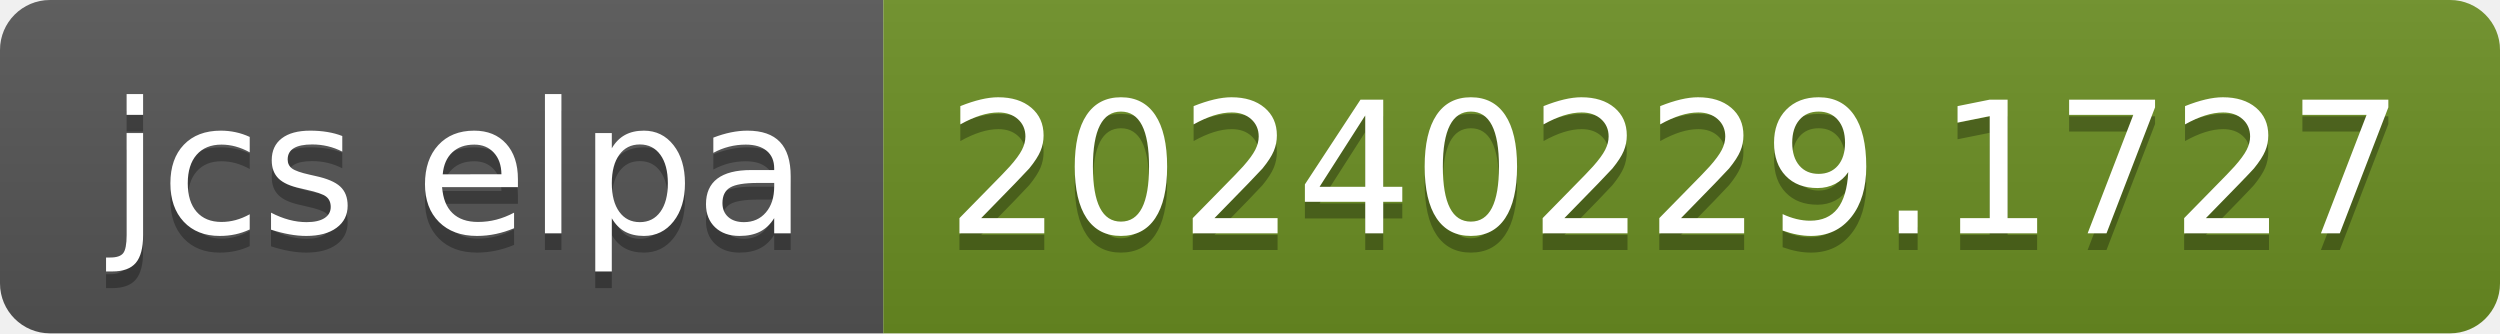
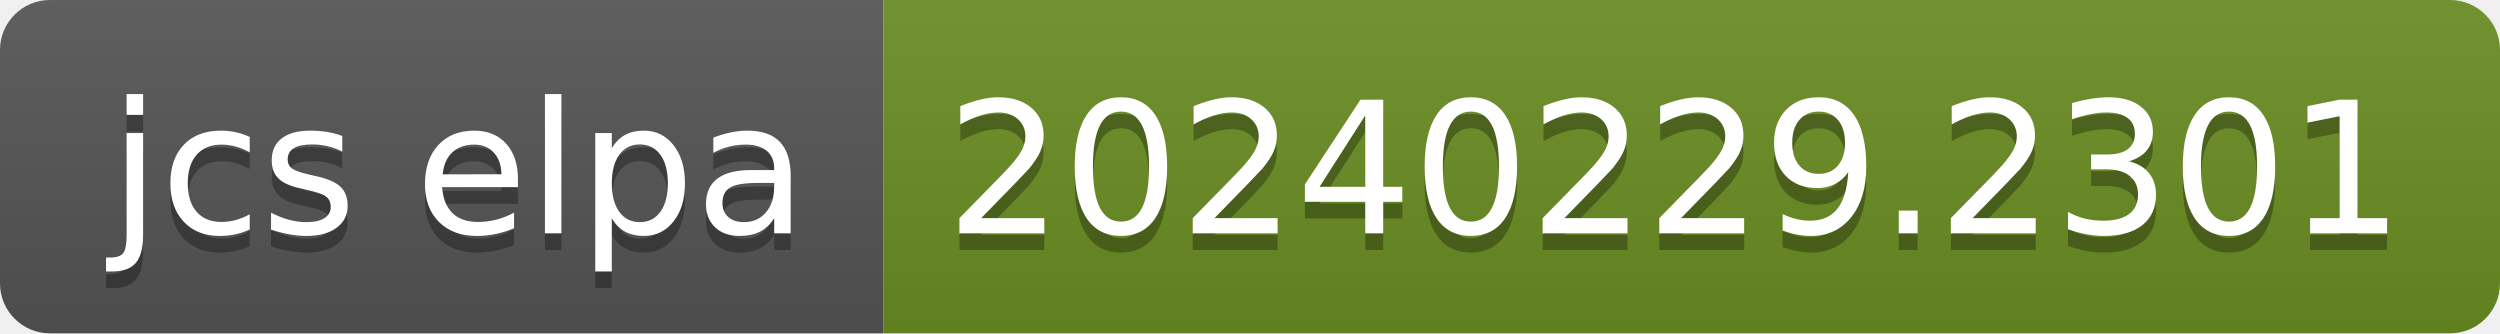
- <svg xmlns="http://www.w3.org/2000/svg" width="150" height="20" role="img" aria-label="jcs elpa: 20240229.1727">
+ <svg xmlns="http://www.w3.org/2000/svg" width="150" height="20" role="img" aria-label="jcs elpa: 20240229.2301">
  <linearGradient id="s" x2="0" y2="100%">
    <stop offset="0" stop-color="#bbb" stop-opacity=".1" />
    <stop offset="1" stop-opacity=".1" />
  </linearGradient>
  <clipPath id="r">
    <rect width="150" height="20" rx="3" fill="#fff" />
  </clipPath>
  <g clip-path="url(#r)">
    <rect width="53" height="20" fill="#555" />
    <rect x="53" width="97" height="20" fill="#6b8e23" />
    <rect width="150" height="20" fill="url(#s)" />
  </g>
  <g fill="#fff" text-anchor="middle" font-family="Verdana,Geneva,DejaVu Sans,sans-serif" text-rendering="geometricPrecision" font-size="110">
    <text aria-hidden="true" x="275" y="150" fill="#010101" fill-opacity=".3" transform="scale(.1)" textLength="430">jcs elpa</text>
    <text x="275" y="140" transform="scale(.1)" fill="#fff" textLength="430">jcs elpa</text>
-     <text aria-hidden="true" x="1005" y="150" fill="#010101" fill-opacity=".3" transform="scale(.1)" textLength="870">20240229.1727</text>
-     <text x="1005" y="140" transform="scale(.1)" fill="#fff" textLength="870">20240229.1727</text>
+     <text aria-hidden="true" x="1005" y="150" fill="#010101" fill-opacity=".3" transform="scale(.1)" textLength="870">20240229.2301</text>
+     <text x="1005" y="140" transform="scale(.1)" fill="#fff" textLength="870">20240229.2301</text>
  </g>
</svg>
